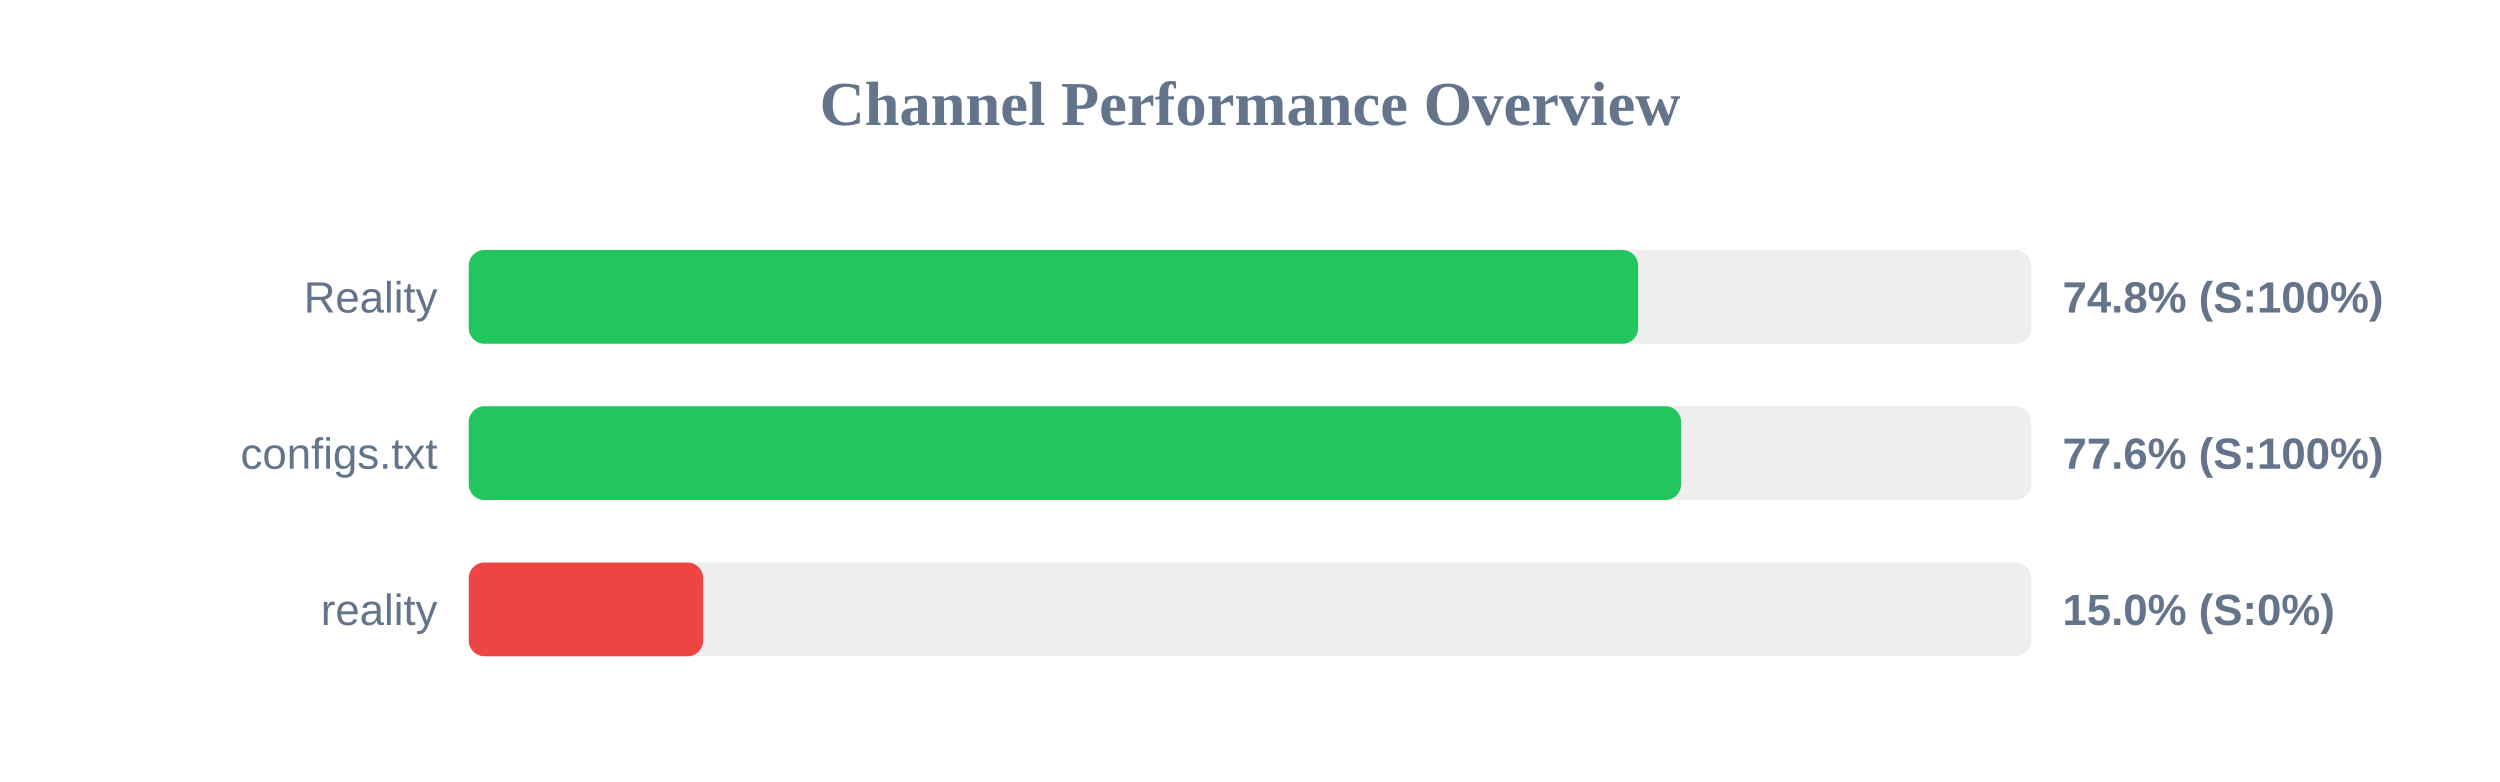
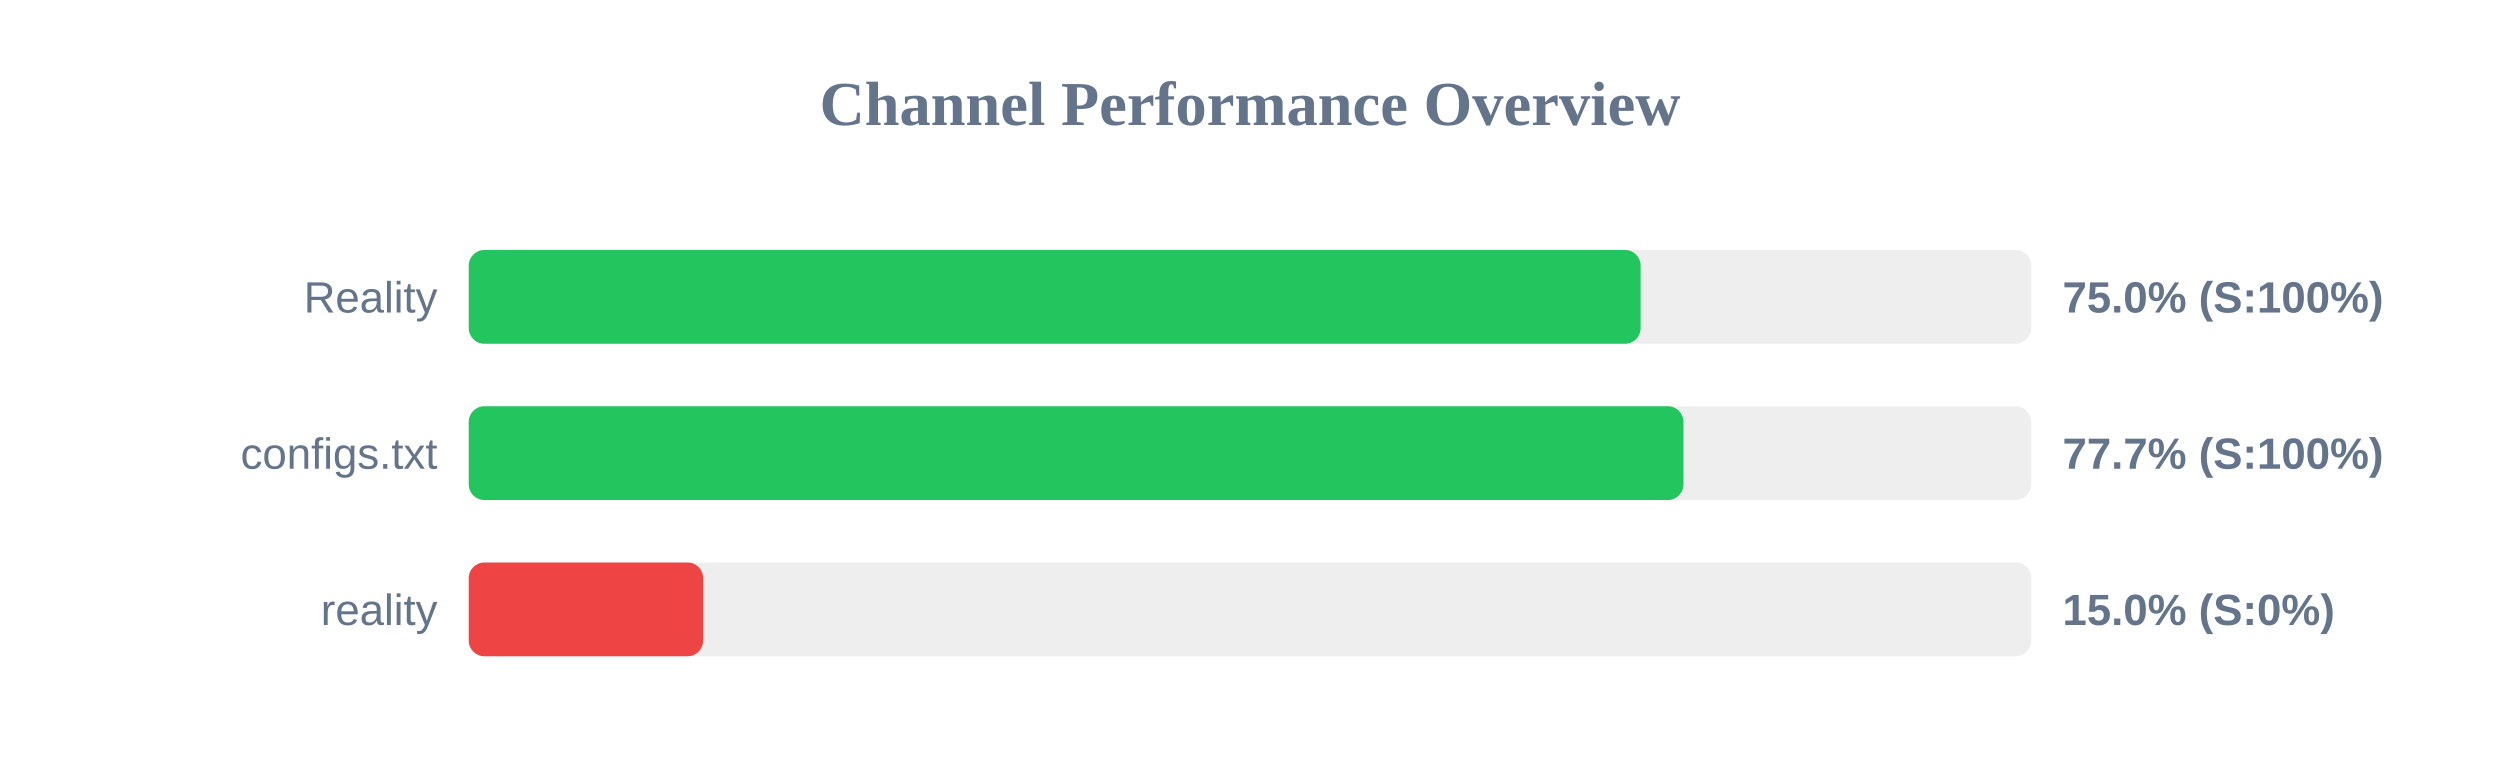
<svg xmlns="http://www.w3.org/2000/svg" width="800" height="250" version="1.1">
  <style>
        .row { font: 14px Arial; fill: #64748b; }
        .score { font: bold 14px Arial; fill: #64748b; }
    </style>
  <text x="400" y="40" text-anchor="middle" font-size="20px" font-weight="bold" fill="#64748b">Channel Performance Overview</text>
  <rect x="150" y="80" width="500" height="30" fill="#eee" rx="5" />
-   <rect x="150" y="80" width="374.2" height="30" fill="#22c55e" rx="5" />
+   <rect x="150" y="80" width="375.0" height="30" fill="#22c55e" rx="5" />
  <text x="140" y="100" text-anchor="end" class="row">Reality</text>
-   <text x="660" y="100" text-anchor="start" class="score">74.8% (S:100%)</text>
+   <text x="660" y="100" text-anchor="start" class="score">75.0% (S:100%)</text>
  <rect x="150" y="130" width="500" height="30" fill="#eee" rx="5" />
-   <rect x="150" y="130" width="387.95" height="30" fill="#22c55e" rx="5" />
+   <rect x="150" y="130" width="388.7" height="30" fill="#22c55e" rx="5" />
  <text x="140" y="150" text-anchor="end" class="row">configs.txt</text>
-   <text x="660" y="150" text-anchor="start" class="score">77.6% (S:100%)</text>
+   <text x="660" y="150" text-anchor="start" class="score">77.7% (S:100%)</text>
  <rect x="150" y="180" width="500" height="30" fill="#eee" rx="5" />
  <rect x="150" y="180" width="75.0" height="30" fill="#ef4444" rx="5" />
  <text x="140" y="200" text-anchor="end" class="row">reality</text>
  <text x="660" y="200" text-anchor="start" class="score">15.0% (S:0%)</text>
</svg>
